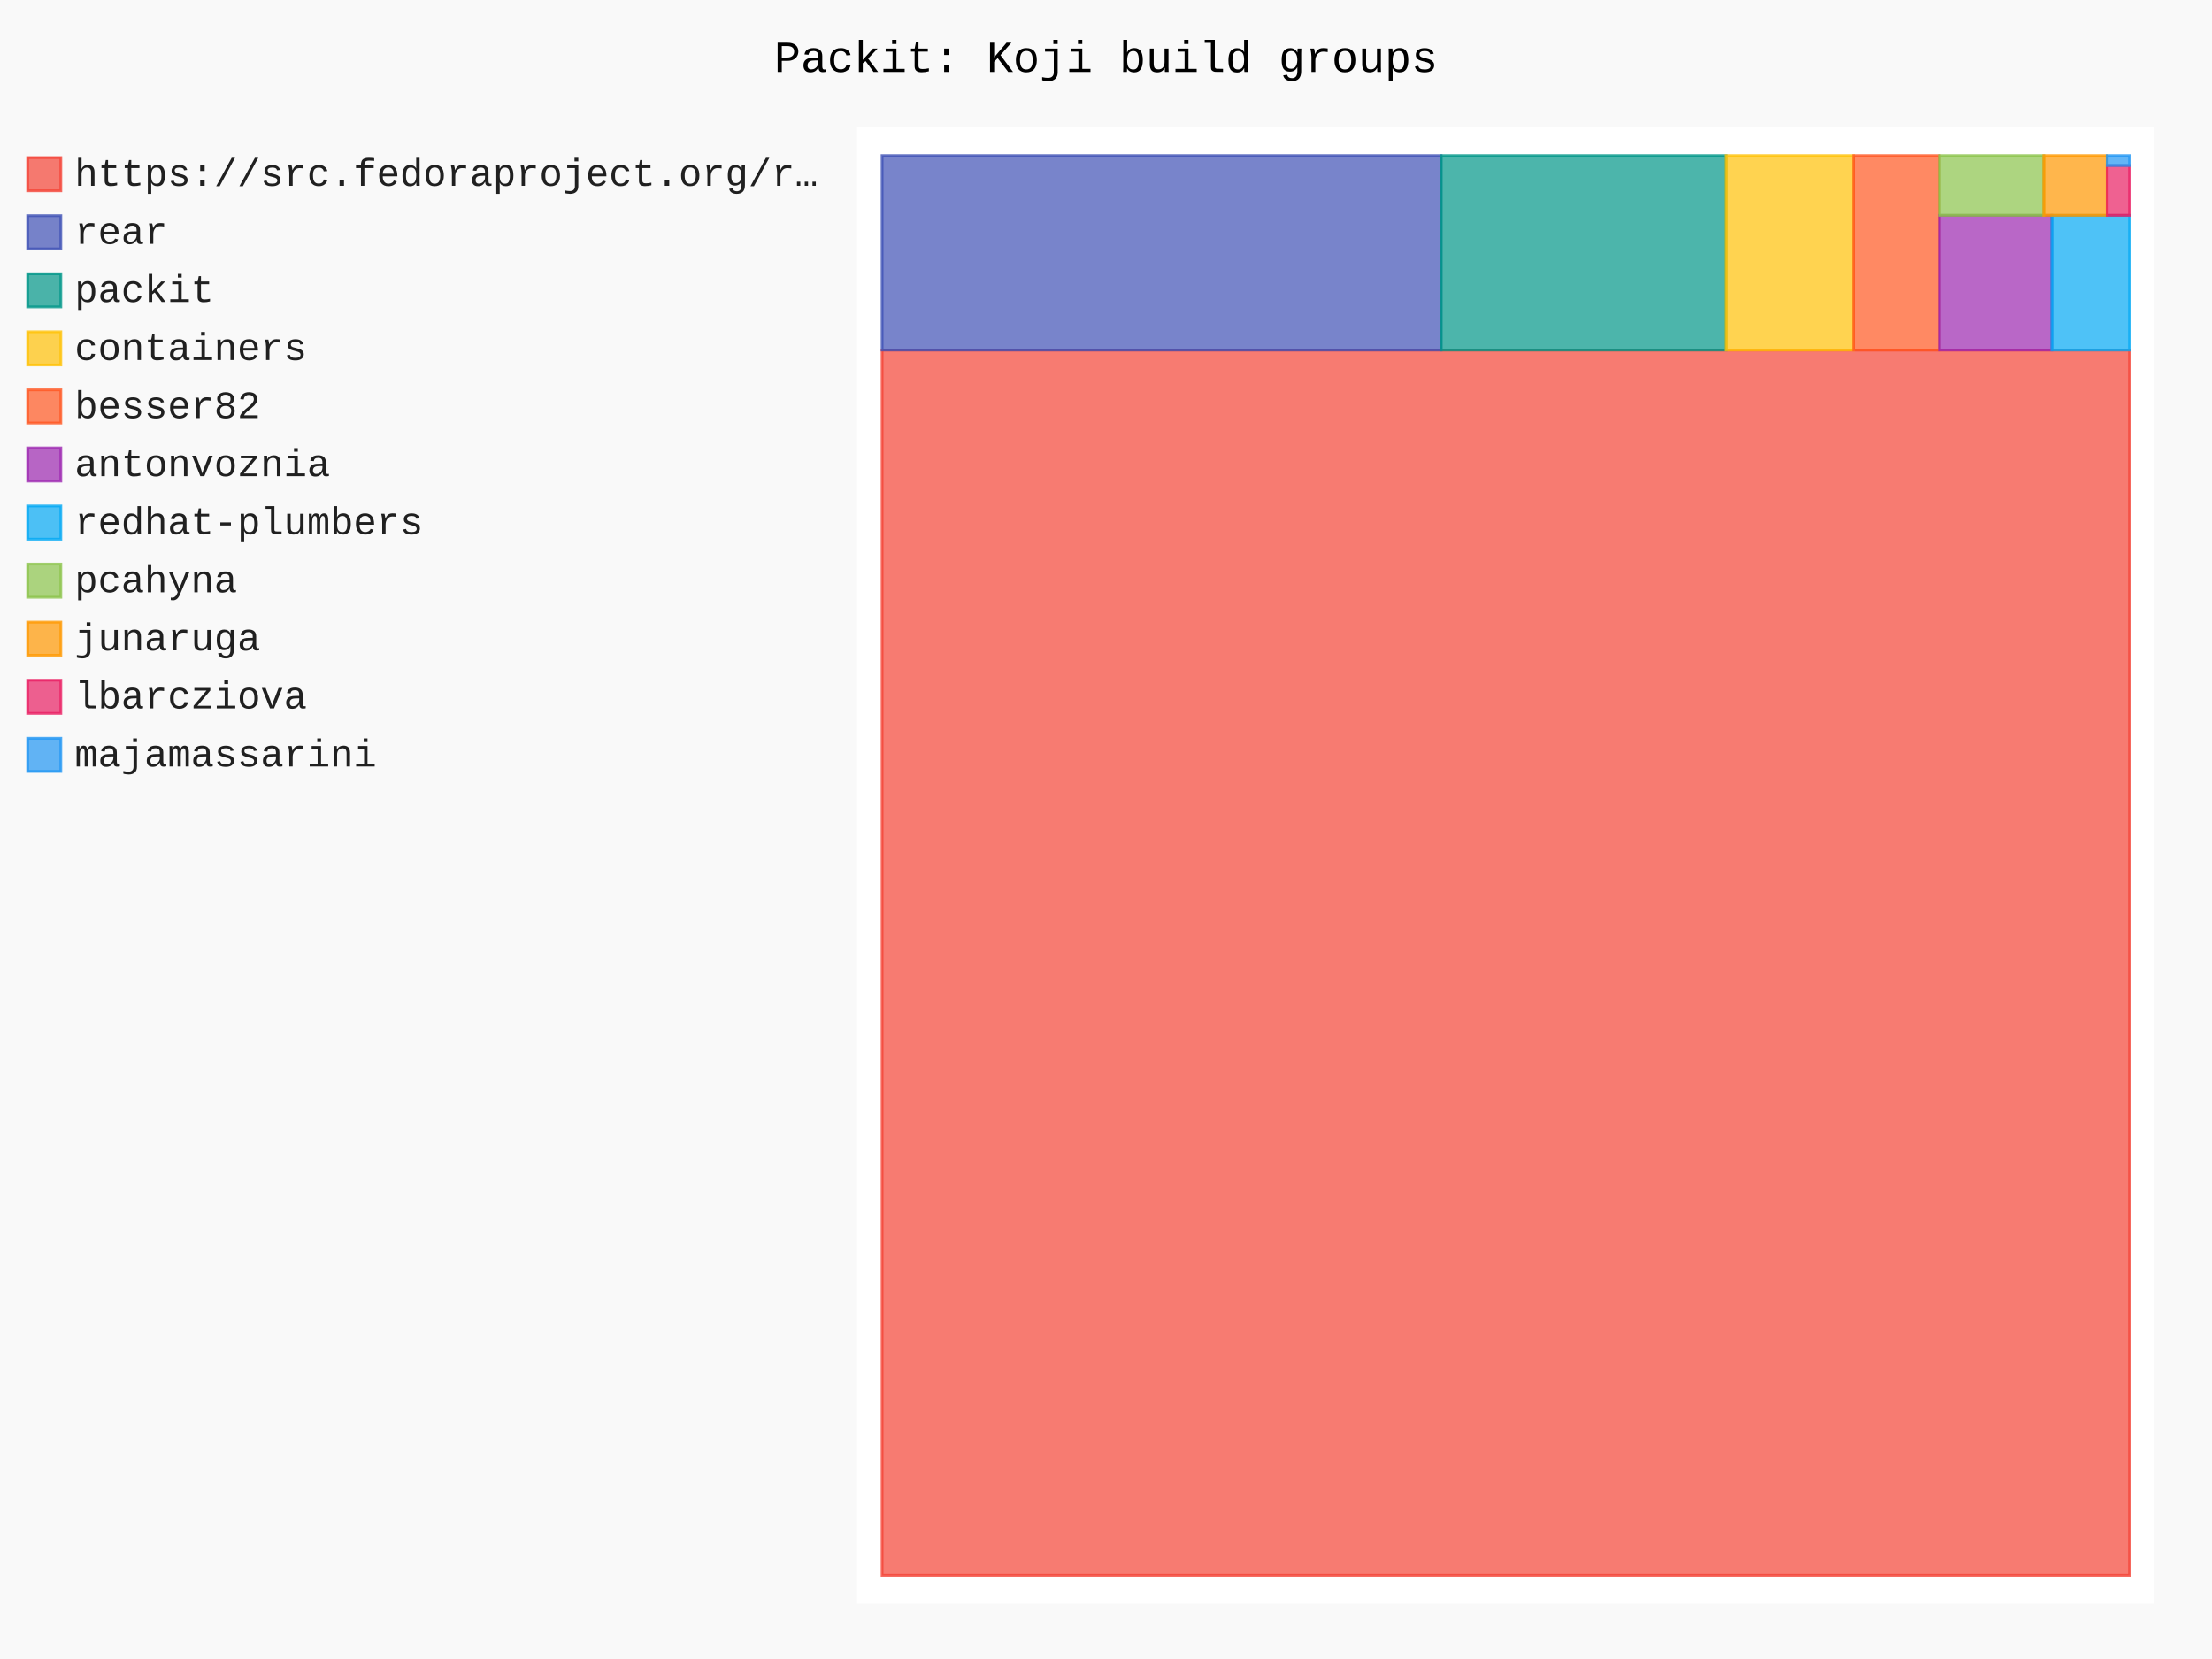
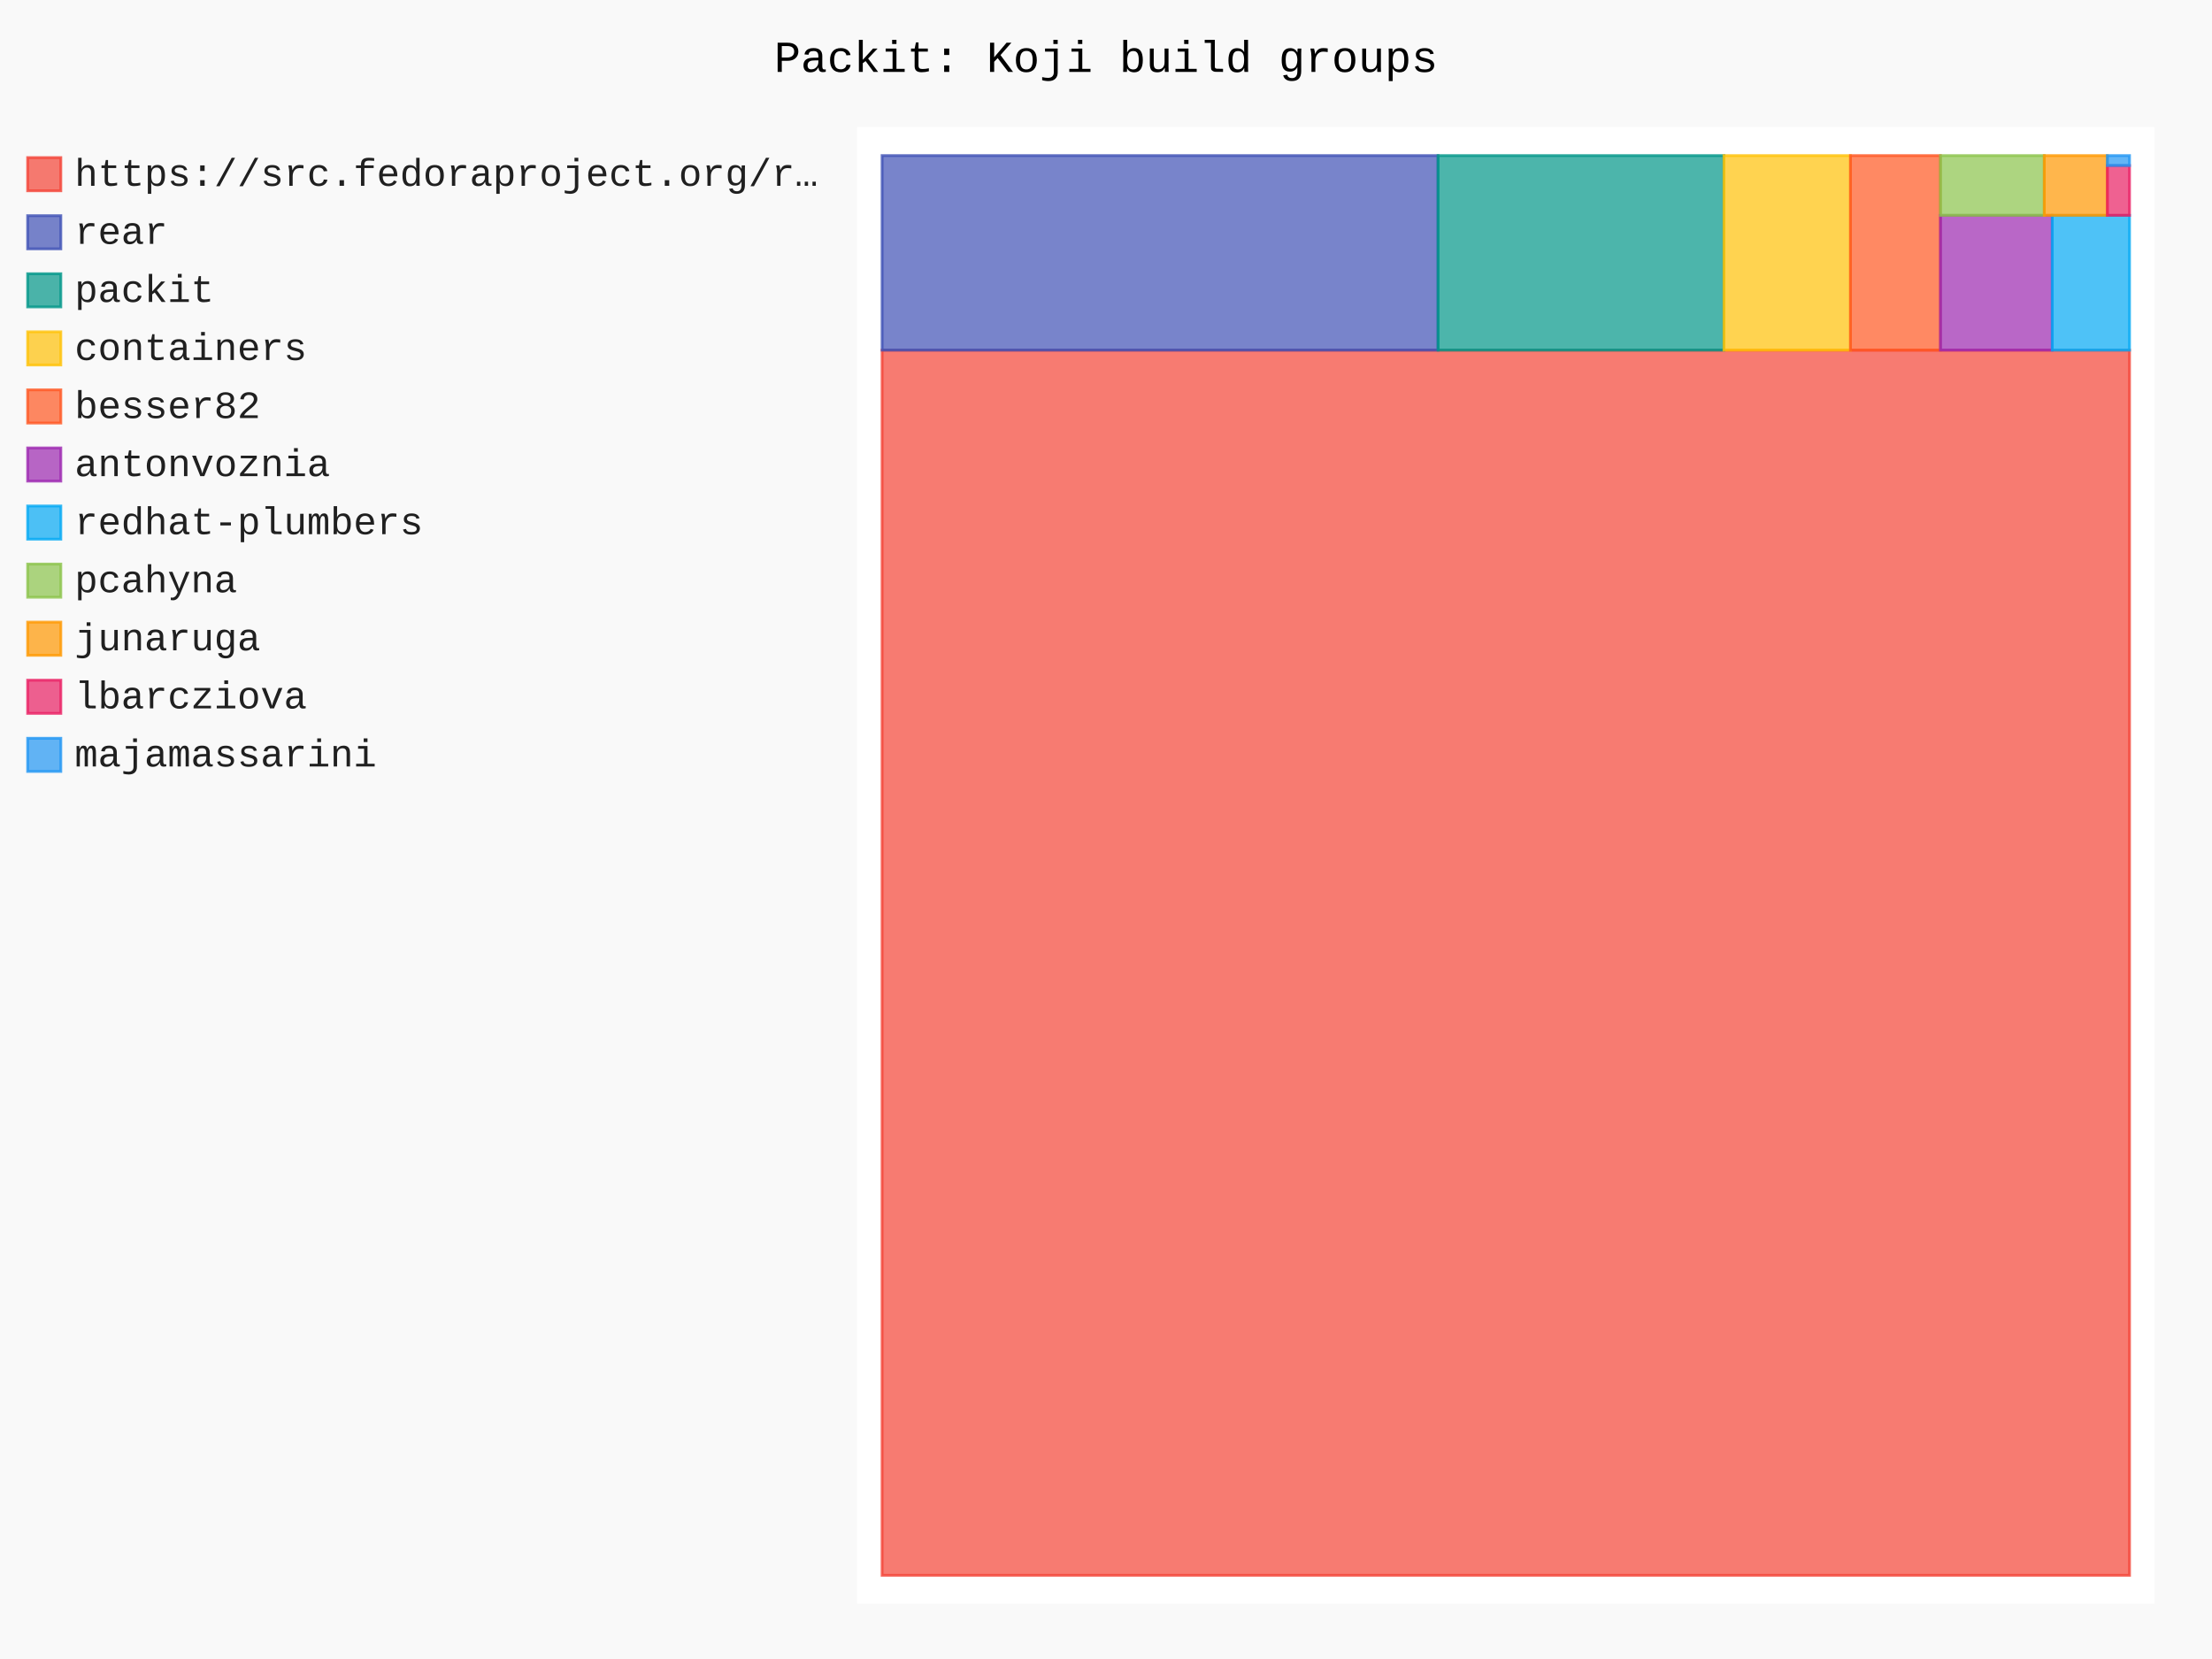
- <svg xmlns="http://www.w3.org/2000/svg" id="chart-6e4e0d2d-0ee1-4556-8b7d-64b203311e55" class="pygal-chart" viewBox="0 0 800 600">
+ <svg xmlns="http://www.w3.org/2000/svg" id="chart-eeea2282-d0a5-4ebd-a571-3787dbe62f93" class="pygal-chart" viewBox="0 0 800 600">
  <defs>
-     <style type="text/css">#chart-6e4e0d2d-0ee1-4556-8b7d-64b203311e55{-webkit-user-select:none;-webkit-font-smoothing:antialiased;font-family:Consolas,"Liberation Mono",Menlo,Courier,monospace}#chart-6e4e0d2d-0ee1-4556-8b7d-64b203311e55 .title{font-family:Consolas,"Liberation Mono",Menlo,Courier,monospace;font-size:16px}#chart-6e4e0d2d-0ee1-4556-8b7d-64b203311e55 .legends .legend text{font-family:Consolas,"Liberation Mono",Menlo,Courier,monospace;font-size:14px}#chart-6e4e0d2d-0ee1-4556-8b7d-64b203311e55 .axis text{font-family:Consolas,"Liberation Mono",Menlo,Courier,monospace;font-size:10px}#chart-6e4e0d2d-0ee1-4556-8b7d-64b203311e55 .axis text.major{font-family:Consolas,"Liberation Mono",Menlo,Courier,monospace;font-size:10px}#chart-6e4e0d2d-0ee1-4556-8b7d-64b203311e55 .text-overlay text.value{font-family:Consolas,"Liberation Mono",Menlo,Courier,monospace;font-size:16px}#chart-6e4e0d2d-0ee1-4556-8b7d-64b203311e55 .text-overlay text.label{font-family:Consolas,"Liberation Mono",Menlo,Courier,monospace;font-size:10px}#chart-6e4e0d2d-0ee1-4556-8b7d-64b203311e55 .tooltip{font-family:Consolas,"Liberation Mono",Menlo,Courier,monospace;font-size:14px}#chart-6e4e0d2d-0ee1-4556-8b7d-64b203311e55 text.no_data{font-family:Consolas,"Liberation Mono",Menlo,Courier,monospace;font-size:64px}
- #chart-6e4e0d2d-0ee1-4556-8b7d-64b203311e55{background-color:rgba(249,249,249,1)}#chart-6e4e0d2d-0ee1-4556-8b7d-64b203311e55 path,#chart-6e4e0d2d-0ee1-4556-8b7d-64b203311e55 line,#chart-6e4e0d2d-0ee1-4556-8b7d-64b203311e55 rect,#chart-6e4e0d2d-0ee1-4556-8b7d-64b203311e55 circle{-webkit-transition:150ms;-moz-transition:150ms;transition:150ms}#chart-6e4e0d2d-0ee1-4556-8b7d-64b203311e55 .graph &gt; .background{fill:rgba(249,249,249,1)}#chart-6e4e0d2d-0ee1-4556-8b7d-64b203311e55 .plot &gt; .background{fill:rgba(255,255,255,1)}#chart-6e4e0d2d-0ee1-4556-8b7d-64b203311e55 .graph{fill:rgba(0,0,0,.87)}#chart-6e4e0d2d-0ee1-4556-8b7d-64b203311e55 text.no_data{fill:rgba(0,0,0,1)}#chart-6e4e0d2d-0ee1-4556-8b7d-64b203311e55 .title{fill:rgba(0,0,0,1)}#chart-6e4e0d2d-0ee1-4556-8b7d-64b203311e55 .legends .legend text{fill:rgba(0,0,0,.87)}#chart-6e4e0d2d-0ee1-4556-8b7d-64b203311e55 .legends .legend:hover text{fill:rgba(0,0,0,1)}#chart-6e4e0d2d-0ee1-4556-8b7d-64b203311e55 .axis .line{stroke:rgba(0,0,0,1)}#chart-6e4e0d2d-0ee1-4556-8b7d-64b203311e55 .axis .guide.line{stroke:rgba(0,0,0,.54)}#chart-6e4e0d2d-0ee1-4556-8b7d-64b203311e55 .axis .major.line{stroke:rgba(0,0,0,.87)}#chart-6e4e0d2d-0ee1-4556-8b7d-64b203311e55 .axis text.major{fill:rgba(0,0,0,1)}#chart-6e4e0d2d-0ee1-4556-8b7d-64b203311e55 .axis.y .guides:hover .guide.line,#chart-6e4e0d2d-0ee1-4556-8b7d-64b203311e55 .line-graph .axis.x .guides:hover .guide.line,#chart-6e4e0d2d-0ee1-4556-8b7d-64b203311e55 .stackedline-graph .axis.x .guides:hover .guide.line,#chart-6e4e0d2d-0ee1-4556-8b7d-64b203311e55 .xy-graph .axis.x .guides:hover .guide.line{stroke:rgba(0,0,0,1)}#chart-6e4e0d2d-0ee1-4556-8b7d-64b203311e55 .axis .guides:hover text{fill:rgba(0,0,0,1)}#chart-6e4e0d2d-0ee1-4556-8b7d-64b203311e55 .reactive{fill-opacity:.7;stroke-opacity:.8;stroke-width:1}#chart-6e4e0d2d-0ee1-4556-8b7d-64b203311e55 .ci{stroke:rgba(0,0,0,.87)}#chart-6e4e0d2d-0ee1-4556-8b7d-64b203311e55 .reactive.active,#chart-6e4e0d2d-0ee1-4556-8b7d-64b203311e55 .active .reactive{fill-opacity:.8;stroke-opacity:.9;stroke-width:4}#chart-6e4e0d2d-0ee1-4556-8b7d-64b203311e55 .ci .reactive.active{stroke-width:1.5}#chart-6e4e0d2d-0ee1-4556-8b7d-64b203311e55 .series text{fill:rgba(0,0,0,1)}#chart-6e4e0d2d-0ee1-4556-8b7d-64b203311e55 .tooltip rect{fill:rgba(255,255,255,1);stroke:rgba(0,0,0,1);-webkit-transition:opacity 150ms;-moz-transition:opacity 150ms;transition:opacity 150ms}#chart-6e4e0d2d-0ee1-4556-8b7d-64b203311e55 .tooltip .label{fill:rgba(0,0,0,.87)}#chart-6e4e0d2d-0ee1-4556-8b7d-64b203311e55 .tooltip .label{fill:rgba(0,0,0,.87)}#chart-6e4e0d2d-0ee1-4556-8b7d-64b203311e55 .tooltip .legend{font-size:.8em;fill:rgba(0,0,0,.54)}#chart-6e4e0d2d-0ee1-4556-8b7d-64b203311e55 .tooltip .x_label{font-size:.6em;fill:rgba(0,0,0,1)}#chart-6e4e0d2d-0ee1-4556-8b7d-64b203311e55 .tooltip .xlink{font-size:.5em;text-decoration:underline}#chart-6e4e0d2d-0ee1-4556-8b7d-64b203311e55 .tooltip .value{font-size:1.5em}#chart-6e4e0d2d-0ee1-4556-8b7d-64b203311e55 .bound{font-size:.5em}#chart-6e4e0d2d-0ee1-4556-8b7d-64b203311e55 .max-value{font-size:.75em;fill:rgba(0,0,0,.54)}#chart-6e4e0d2d-0ee1-4556-8b7d-64b203311e55 .map-element{fill:rgba(255,255,255,1);stroke:rgba(0,0,0,.54) !important}#chart-6e4e0d2d-0ee1-4556-8b7d-64b203311e55 .map-element .reactive{fill-opacity:inherit;stroke-opacity:inherit}#chart-6e4e0d2d-0ee1-4556-8b7d-64b203311e55 .color-0,#chart-6e4e0d2d-0ee1-4556-8b7d-64b203311e55 .color-0 a:visited{stroke:#F44336;fill:#F44336}#chart-6e4e0d2d-0ee1-4556-8b7d-64b203311e55 .color-1,#chart-6e4e0d2d-0ee1-4556-8b7d-64b203311e55 .color-1 a:visited{stroke:#3F51B5;fill:#3F51B5}#chart-6e4e0d2d-0ee1-4556-8b7d-64b203311e55 .color-2,#chart-6e4e0d2d-0ee1-4556-8b7d-64b203311e55 .color-2 a:visited{stroke:#009688;fill:#009688}#chart-6e4e0d2d-0ee1-4556-8b7d-64b203311e55 .color-3,#chart-6e4e0d2d-0ee1-4556-8b7d-64b203311e55 .color-3 a:visited{stroke:#FFC107;fill:#FFC107}#chart-6e4e0d2d-0ee1-4556-8b7d-64b203311e55 .color-4,#chart-6e4e0d2d-0ee1-4556-8b7d-64b203311e55 .color-4 a:visited{stroke:#FF5722;fill:#FF5722}#chart-6e4e0d2d-0ee1-4556-8b7d-64b203311e55 .color-5,#chart-6e4e0d2d-0ee1-4556-8b7d-64b203311e55 .color-5 a:visited{stroke:#9C27B0;fill:#9C27B0}#chart-6e4e0d2d-0ee1-4556-8b7d-64b203311e55 .color-6,#chart-6e4e0d2d-0ee1-4556-8b7d-64b203311e55 .color-6 a:visited{stroke:#03A9F4;fill:#03A9F4}#chart-6e4e0d2d-0ee1-4556-8b7d-64b203311e55 .color-7,#chart-6e4e0d2d-0ee1-4556-8b7d-64b203311e55 .color-7 a:visited{stroke:#8BC34A;fill:#8BC34A}#chart-6e4e0d2d-0ee1-4556-8b7d-64b203311e55 .color-8,#chart-6e4e0d2d-0ee1-4556-8b7d-64b203311e55 .color-8 a:visited{stroke:#FF9800;fill:#FF9800}#chart-6e4e0d2d-0ee1-4556-8b7d-64b203311e55 .color-9,#chart-6e4e0d2d-0ee1-4556-8b7d-64b203311e55 .color-9 a:visited{stroke:#E91E63;fill:#E91E63}#chart-6e4e0d2d-0ee1-4556-8b7d-64b203311e55 .color-10,#chart-6e4e0d2d-0ee1-4556-8b7d-64b203311e55 .color-10 a:visited{stroke:#2196F3;fill:#2196F3}#chart-6e4e0d2d-0ee1-4556-8b7d-64b203311e55 .text-overlay .color-0 text{fill:black}#chart-6e4e0d2d-0ee1-4556-8b7d-64b203311e55 .text-overlay .color-1 text{fill:black}#chart-6e4e0d2d-0ee1-4556-8b7d-64b203311e55 .text-overlay .color-2 text{fill:black}#chart-6e4e0d2d-0ee1-4556-8b7d-64b203311e55 .text-overlay .color-3 text{fill:black}#chart-6e4e0d2d-0ee1-4556-8b7d-64b203311e55 .text-overlay .color-4 text{fill:black}#chart-6e4e0d2d-0ee1-4556-8b7d-64b203311e55 .text-overlay .color-5 text{fill:black}#chart-6e4e0d2d-0ee1-4556-8b7d-64b203311e55 .text-overlay .color-6 text{fill:black}#chart-6e4e0d2d-0ee1-4556-8b7d-64b203311e55 .text-overlay .color-7 text{fill:black}#chart-6e4e0d2d-0ee1-4556-8b7d-64b203311e55 .text-overlay .color-8 text{fill:black}#chart-6e4e0d2d-0ee1-4556-8b7d-64b203311e55 .text-overlay .color-9 text{fill:black}#chart-6e4e0d2d-0ee1-4556-8b7d-64b203311e55 .text-overlay .color-10 text{fill:black}
- #chart-6e4e0d2d-0ee1-4556-8b7d-64b203311e55 text.no_data{text-anchor:middle}#chart-6e4e0d2d-0ee1-4556-8b7d-64b203311e55 .guide.line{fill:none}#chart-6e4e0d2d-0ee1-4556-8b7d-64b203311e55 .centered{text-anchor:middle}#chart-6e4e0d2d-0ee1-4556-8b7d-64b203311e55 .title{text-anchor:middle}#chart-6e4e0d2d-0ee1-4556-8b7d-64b203311e55 .legends .legend text{fill-opacity:1}#chart-6e4e0d2d-0ee1-4556-8b7d-64b203311e55 .axis.x text{text-anchor:middle}#chart-6e4e0d2d-0ee1-4556-8b7d-64b203311e55 .axis.x:not(.web) text[transform]{text-anchor:start}#chart-6e4e0d2d-0ee1-4556-8b7d-64b203311e55 .axis.x:not(.web) text[transform].backwards{text-anchor:end}#chart-6e4e0d2d-0ee1-4556-8b7d-64b203311e55 .axis.y text{text-anchor:end}#chart-6e4e0d2d-0ee1-4556-8b7d-64b203311e55 .axis.y text[transform].backwards{text-anchor:start}#chart-6e4e0d2d-0ee1-4556-8b7d-64b203311e55 .axis.y2 text{text-anchor:start}#chart-6e4e0d2d-0ee1-4556-8b7d-64b203311e55 .axis.y2 text[transform].backwards{text-anchor:end}#chart-6e4e0d2d-0ee1-4556-8b7d-64b203311e55 .axis .guide.line{stroke-dasharray:4,4;stroke:black}#chart-6e4e0d2d-0ee1-4556-8b7d-64b203311e55 .axis .major.guide.line{stroke-dasharray:6,6;stroke:black}#chart-6e4e0d2d-0ee1-4556-8b7d-64b203311e55 .horizontal .axis.y .guide.line,#chart-6e4e0d2d-0ee1-4556-8b7d-64b203311e55 .horizontal .axis.y2 .guide.line,#chart-6e4e0d2d-0ee1-4556-8b7d-64b203311e55 .vertical .axis.x .guide.line{opacity:0}#chart-6e4e0d2d-0ee1-4556-8b7d-64b203311e55 .horizontal .axis.always_show .guide.line,#chart-6e4e0d2d-0ee1-4556-8b7d-64b203311e55 .vertical .axis.always_show .guide.line{opacity:1 !important}#chart-6e4e0d2d-0ee1-4556-8b7d-64b203311e55 .axis.y .guides:hover .guide.line,#chart-6e4e0d2d-0ee1-4556-8b7d-64b203311e55 .axis.y2 .guides:hover .guide.line,#chart-6e4e0d2d-0ee1-4556-8b7d-64b203311e55 .axis.x .guides:hover .guide.line{opacity:1}#chart-6e4e0d2d-0ee1-4556-8b7d-64b203311e55 .axis .guides:hover text{opacity:1}#chart-6e4e0d2d-0ee1-4556-8b7d-64b203311e55 .nofill{fill:none}#chart-6e4e0d2d-0ee1-4556-8b7d-64b203311e55 .subtle-fill{fill-opacity:.2}#chart-6e4e0d2d-0ee1-4556-8b7d-64b203311e55 .dot{stroke-width:1px;fill-opacity:1;stroke-opacity:1}#chart-6e4e0d2d-0ee1-4556-8b7d-64b203311e55 .dot.active{stroke-width:5px}#chart-6e4e0d2d-0ee1-4556-8b7d-64b203311e55 .dot.negative{fill:transparent}#chart-6e4e0d2d-0ee1-4556-8b7d-64b203311e55 text,#chart-6e4e0d2d-0ee1-4556-8b7d-64b203311e55 tspan{stroke:none !important}#chart-6e4e0d2d-0ee1-4556-8b7d-64b203311e55 .series text.active{opacity:1}#chart-6e4e0d2d-0ee1-4556-8b7d-64b203311e55 .tooltip rect{fill-opacity:.95;stroke-width:.5}#chart-6e4e0d2d-0ee1-4556-8b7d-64b203311e55 .tooltip text{fill-opacity:1}#chart-6e4e0d2d-0ee1-4556-8b7d-64b203311e55 .showable{visibility:hidden}#chart-6e4e0d2d-0ee1-4556-8b7d-64b203311e55 .showable.shown{visibility:visible}#chart-6e4e0d2d-0ee1-4556-8b7d-64b203311e55 .gauge-background{fill:rgba(229,229,229,1);stroke:none}#chart-6e4e0d2d-0ee1-4556-8b7d-64b203311e55 .bg-lines{stroke:rgba(249,249,249,1);stroke-width:2px}</style>
+     <style type="text/css">#chart-eeea2282-d0a5-4ebd-a571-3787dbe62f93{-webkit-user-select:none;-webkit-font-smoothing:antialiased;font-family:Consolas,"Liberation Mono",Menlo,Courier,monospace}#chart-eeea2282-d0a5-4ebd-a571-3787dbe62f93 .title{font-family:Consolas,"Liberation Mono",Menlo,Courier,monospace;font-size:16px}#chart-eeea2282-d0a5-4ebd-a571-3787dbe62f93 .legends .legend text{font-family:Consolas,"Liberation Mono",Menlo,Courier,monospace;font-size:14px}#chart-eeea2282-d0a5-4ebd-a571-3787dbe62f93 .axis text{font-family:Consolas,"Liberation Mono",Menlo,Courier,monospace;font-size:10px}#chart-eeea2282-d0a5-4ebd-a571-3787dbe62f93 .axis text.major{font-family:Consolas,"Liberation Mono",Menlo,Courier,monospace;font-size:10px}#chart-eeea2282-d0a5-4ebd-a571-3787dbe62f93 .text-overlay text.value{font-family:Consolas,"Liberation Mono",Menlo,Courier,monospace;font-size:16px}#chart-eeea2282-d0a5-4ebd-a571-3787dbe62f93 .text-overlay text.label{font-family:Consolas,"Liberation Mono",Menlo,Courier,monospace;font-size:10px}#chart-eeea2282-d0a5-4ebd-a571-3787dbe62f93 .tooltip{font-family:Consolas,"Liberation Mono",Menlo,Courier,monospace;font-size:14px}#chart-eeea2282-d0a5-4ebd-a571-3787dbe62f93 text.no_data{font-family:Consolas,"Liberation Mono",Menlo,Courier,monospace;font-size:64px}
+ #chart-eeea2282-d0a5-4ebd-a571-3787dbe62f93{background-color:rgba(249,249,249,1)}#chart-eeea2282-d0a5-4ebd-a571-3787dbe62f93 path,#chart-eeea2282-d0a5-4ebd-a571-3787dbe62f93 line,#chart-eeea2282-d0a5-4ebd-a571-3787dbe62f93 rect,#chart-eeea2282-d0a5-4ebd-a571-3787dbe62f93 circle{-webkit-transition:150ms;-moz-transition:150ms;transition:150ms}#chart-eeea2282-d0a5-4ebd-a571-3787dbe62f93 .graph &gt; .background{fill:rgba(249,249,249,1)}#chart-eeea2282-d0a5-4ebd-a571-3787dbe62f93 .plot &gt; .background{fill:rgba(255,255,255,1)}#chart-eeea2282-d0a5-4ebd-a571-3787dbe62f93 .graph{fill:rgba(0,0,0,.87)}#chart-eeea2282-d0a5-4ebd-a571-3787dbe62f93 text.no_data{fill:rgba(0,0,0,1)}#chart-eeea2282-d0a5-4ebd-a571-3787dbe62f93 .title{fill:rgba(0,0,0,1)}#chart-eeea2282-d0a5-4ebd-a571-3787dbe62f93 .legends .legend text{fill:rgba(0,0,0,.87)}#chart-eeea2282-d0a5-4ebd-a571-3787dbe62f93 .legends .legend:hover text{fill:rgba(0,0,0,1)}#chart-eeea2282-d0a5-4ebd-a571-3787dbe62f93 .axis .line{stroke:rgba(0,0,0,1)}#chart-eeea2282-d0a5-4ebd-a571-3787dbe62f93 .axis .guide.line{stroke:rgba(0,0,0,.54)}#chart-eeea2282-d0a5-4ebd-a571-3787dbe62f93 .axis .major.line{stroke:rgba(0,0,0,.87)}#chart-eeea2282-d0a5-4ebd-a571-3787dbe62f93 .axis text.major{fill:rgba(0,0,0,1)}#chart-eeea2282-d0a5-4ebd-a571-3787dbe62f93 .axis.y .guides:hover .guide.line,#chart-eeea2282-d0a5-4ebd-a571-3787dbe62f93 .line-graph .axis.x .guides:hover .guide.line,#chart-eeea2282-d0a5-4ebd-a571-3787dbe62f93 .stackedline-graph .axis.x .guides:hover .guide.line,#chart-eeea2282-d0a5-4ebd-a571-3787dbe62f93 .xy-graph .axis.x .guides:hover .guide.line{stroke:rgba(0,0,0,1)}#chart-eeea2282-d0a5-4ebd-a571-3787dbe62f93 .axis .guides:hover text{fill:rgba(0,0,0,1)}#chart-eeea2282-d0a5-4ebd-a571-3787dbe62f93 .reactive{fill-opacity:.7;stroke-opacity:.8;stroke-width:1}#chart-eeea2282-d0a5-4ebd-a571-3787dbe62f93 .ci{stroke:rgba(0,0,0,.87)}#chart-eeea2282-d0a5-4ebd-a571-3787dbe62f93 .reactive.active,#chart-eeea2282-d0a5-4ebd-a571-3787dbe62f93 .active .reactive{fill-opacity:.8;stroke-opacity:.9;stroke-width:4}#chart-eeea2282-d0a5-4ebd-a571-3787dbe62f93 .ci .reactive.active{stroke-width:1.5}#chart-eeea2282-d0a5-4ebd-a571-3787dbe62f93 .series text{fill:rgba(0,0,0,1)}#chart-eeea2282-d0a5-4ebd-a571-3787dbe62f93 .tooltip rect{fill:rgba(255,255,255,1);stroke:rgba(0,0,0,1);-webkit-transition:opacity 150ms;-moz-transition:opacity 150ms;transition:opacity 150ms}#chart-eeea2282-d0a5-4ebd-a571-3787dbe62f93 .tooltip .label{fill:rgba(0,0,0,.87)}#chart-eeea2282-d0a5-4ebd-a571-3787dbe62f93 .tooltip .label{fill:rgba(0,0,0,.87)}#chart-eeea2282-d0a5-4ebd-a571-3787dbe62f93 .tooltip .legend{font-size:.8em;fill:rgba(0,0,0,.54)}#chart-eeea2282-d0a5-4ebd-a571-3787dbe62f93 .tooltip .x_label{font-size:.6em;fill:rgba(0,0,0,1)}#chart-eeea2282-d0a5-4ebd-a571-3787dbe62f93 .tooltip .xlink{font-size:.5em;text-decoration:underline}#chart-eeea2282-d0a5-4ebd-a571-3787dbe62f93 .tooltip .value{font-size:1.5em}#chart-eeea2282-d0a5-4ebd-a571-3787dbe62f93 .bound{font-size:.5em}#chart-eeea2282-d0a5-4ebd-a571-3787dbe62f93 .max-value{font-size:.75em;fill:rgba(0,0,0,.54)}#chart-eeea2282-d0a5-4ebd-a571-3787dbe62f93 .map-element{fill:rgba(255,255,255,1);stroke:rgba(0,0,0,.54) !important}#chart-eeea2282-d0a5-4ebd-a571-3787dbe62f93 .map-element .reactive{fill-opacity:inherit;stroke-opacity:inherit}#chart-eeea2282-d0a5-4ebd-a571-3787dbe62f93 .color-0,#chart-eeea2282-d0a5-4ebd-a571-3787dbe62f93 .color-0 a:visited{stroke:#F44336;fill:#F44336}#chart-eeea2282-d0a5-4ebd-a571-3787dbe62f93 .color-1,#chart-eeea2282-d0a5-4ebd-a571-3787dbe62f93 .color-1 a:visited{stroke:#3F51B5;fill:#3F51B5}#chart-eeea2282-d0a5-4ebd-a571-3787dbe62f93 .color-2,#chart-eeea2282-d0a5-4ebd-a571-3787dbe62f93 .color-2 a:visited{stroke:#009688;fill:#009688}#chart-eeea2282-d0a5-4ebd-a571-3787dbe62f93 .color-3,#chart-eeea2282-d0a5-4ebd-a571-3787dbe62f93 .color-3 a:visited{stroke:#FFC107;fill:#FFC107}#chart-eeea2282-d0a5-4ebd-a571-3787dbe62f93 .color-4,#chart-eeea2282-d0a5-4ebd-a571-3787dbe62f93 .color-4 a:visited{stroke:#FF5722;fill:#FF5722}#chart-eeea2282-d0a5-4ebd-a571-3787dbe62f93 .color-5,#chart-eeea2282-d0a5-4ebd-a571-3787dbe62f93 .color-5 a:visited{stroke:#9C27B0;fill:#9C27B0}#chart-eeea2282-d0a5-4ebd-a571-3787dbe62f93 .color-6,#chart-eeea2282-d0a5-4ebd-a571-3787dbe62f93 .color-6 a:visited{stroke:#03A9F4;fill:#03A9F4}#chart-eeea2282-d0a5-4ebd-a571-3787dbe62f93 .color-7,#chart-eeea2282-d0a5-4ebd-a571-3787dbe62f93 .color-7 a:visited{stroke:#8BC34A;fill:#8BC34A}#chart-eeea2282-d0a5-4ebd-a571-3787dbe62f93 .color-8,#chart-eeea2282-d0a5-4ebd-a571-3787dbe62f93 .color-8 a:visited{stroke:#FF9800;fill:#FF9800}#chart-eeea2282-d0a5-4ebd-a571-3787dbe62f93 .color-9,#chart-eeea2282-d0a5-4ebd-a571-3787dbe62f93 .color-9 a:visited{stroke:#E91E63;fill:#E91E63}#chart-eeea2282-d0a5-4ebd-a571-3787dbe62f93 .color-10,#chart-eeea2282-d0a5-4ebd-a571-3787dbe62f93 .color-10 a:visited{stroke:#2196F3;fill:#2196F3}#chart-eeea2282-d0a5-4ebd-a571-3787dbe62f93 .text-overlay .color-0 text{fill:black}#chart-eeea2282-d0a5-4ebd-a571-3787dbe62f93 .text-overlay .color-1 text{fill:black}#chart-eeea2282-d0a5-4ebd-a571-3787dbe62f93 .text-overlay .color-2 text{fill:black}#chart-eeea2282-d0a5-4ebd-a571-3787dbe62f93 .text-overlay .color-3 text{fill:black}#chart-eeea2282-d0a5-4ebd-a571-3787dbe62f93 .text-overlay .color-4 text{fill:black}#chart-eeea2282-d0a5-4ebd-a571-3787dbe62f93 .text-overlay .color-5 text{fill:black}#chart-eeea2282-d0a5-4ebd-a571-3787dbe62f93 .text-overlay .color-6 text{fill:black}#chart-eeea2282-d0a5-4ebd-a571-3787dbe62f93 .text-overlay .color-7 text{fill:black}#chart-eeea2282-d0a5-4ebd-a571-3787dbe62f93 .text-overlay .color-8 text{fill:black}#chart-eeea2282-d0a5-4ebd-a571-3787dbe62f93 .text-overlay .color-9 text{fill:black}#chart-eeea2282-d0a5-4ebd-a571-3787dbe62f93 .text-overlay .color-10 text{fill:black}
+ #chart-eeea2282-d0a5-4ebd-a571-3787dbe62f93 text.no_data{text-anchor:middle}#chart-eeea2282-d0a5-4ebd-a571-3787dbe62f93 .guide.line{fill:none}#chart-eeea2282-d0a5-4ebd-a571-3787dbe62f93 .centered{text-anchor:middle}#chart-eeea2282-d0a5-4ebd-a571-3787dbe62f93 .title{text-anchor:middle}#chart-eeea2282-d0a5-4ebd-a571-3787dbe62f93 .legends .legend text{fill-opacity:1}#chart-eeea2282-d0a5-4ebd-a571-3787dbe62f93 .axis.x text{text-anchor:middle}#chart-eeea2282-d0a5-4ebd-a571-3787dbe62f93 .axis.x:not(.web) text[transform]{text-anchor:start}#chart-eeea2282-d0a5-4ebd-a571-3787dbe62f93 .axis.x:not(.web) text[transform].backwards{text-anchor:end}#chart-eeea2282-d0a5-4ebd-a571-3787dbe62f93 .axis.y text{text-anchor:end}#chart-eeea2282-d0a5-4ebd-a571-3787dbe62f93 .axis.y text[transform].backwards{text-anchor:start}#chart-eeea2282-d0a5-4ebd-a571-3787dbe62f93 .axis.y2 text{text-anchor:start}#chart-eeea2282-d0a5-4ebd-a571-3787dbe62f93 .axis.y2 text[transform].backwards{text-anchor:end}#chart-eeea2282-d0a5-4ebd-a571-3787dbe62f93 .axis .guide.line{stroke-dasharray:4,4;stroke:black}#chart-eeea2282-d0a5-4ebd-a571-3787dbe62f93 .axis .major.guide.line{stroke-dasharray:6,6;stroke:black}#chart-eeea2282-d0a5-4ebd-a571-3787dbe62f93 .horizontal .axis.y .guide.line,#chart-eeea2282-d0a5-4ebd-a571-3787dbe62f93 .horizontal .axis.y2 .guide.line,#chart-eeea2282-d0a5-4ebd-a571-3787dbe62f93 .vertical .axis.x .guide.line{opacity:0}#chart-eeea2282-d0a5-4ebd-a571-3787dbe62f93 .horizontal .axis.always_show .guide.line,#chart-eeea2282-d0a5-4ebd-a571-3787dbe62f93 .vertical .axis.always_show .guide.line{opacity:1 !important}#chart-eeea2282-d0a5-4ebd-a571-3787dbe62f93 .axis.y .guides:hover .guide.line,#chart-eeea2282-d0a5-4ebd-a571-3787dbe62f93 .axis.y2 .guides:hover .guide.line,#chart-eeea2282-d0a5-4ebd-a571-3787dbe62f93 .axis.x .guides:hover .guide.line{opacity:1}#chart-eeea2282-d0a5-4ebd-a571-3787dbe62f93 .axis .guides:hover text{opacity:1}#chart-eeea2282-d0a5-4ebd-a571-3787dbe62f93 .nofill{fill:none}#chart-eeea2282-d0a5-4ebd-a571-3787dbe62f93 .subtle-fill{fill-opacity:.2}#chart-eeea2282-d0a5-4ebd-a571-3787dbe62f93 .dot{stroke-width:1px;fill-opacity:1;stroke-opacity:1}#chart-eeea2282-d0a5-4ebd-a571-3787dbe62f93 .dot.active{stroke-width:5px}#chart-eeea2282-d0a5-4ebd-a571-3787dbe62f93 .dot.negative{fill:transparent}#chart-eeea2282-d0a5-4ebd-a571-3787dbe62f93 text,#chart-eeea2282-d0a5-4ebd-a571-3787dbe62f93 tspan{stroke:none !important}#chart-eeea2282-d0a5-4ebd-a571-3787dbe62f93 .series text.active{opacity:1}#chart-eeea2282-d0a5-4ebd-a571-3787dbe62f93 .tooltip rect{fill-opacity:.95;stroke-width:.5}#chart-eeea2282-d0a5-4ebd-a571-3787dbe62f93 .tooltip text{fill-opacity:1}#chart-eeea2282-d0a5-4ebd-a571-3787dbe62f93 .showable{visibility:hidden}#chart-eeea2282-d0a5-4ebd-a571-3787dbe62f93 .showable.shown{visibility:visible}#chart-eeea2282-d0a5-4ebd-a571-3787dbe62f93 .gauge-background{fill:rgba(229,229,229,1);stroke:none}#chart-eeea2282-d0a5-4ebd-a571-3787dbe62f93 .bg-lines{stroke:rgba(249,249,249,1);stroke-width:2px}</style>
  </defs>
  <g class="graph treemap-graph vertical">
    <rect x="0" y="0" width="800" height="600" class="background" />
    <g transform="translate(310, 46)" class="plot">
      <rect x="0" y="0" width="469.2" height="534" class="background" />
      <g class="series serie-0 color-0">
        <g class="rects">
          <g class="rect">
-             <rect x="9.023" y="80.595" width="451.154" height="443.136" class="rect reactive tooltip-trigger" />
+             <rect x="9.023" y="80.637" width="451.154" height="443.094" class="rect reactive tooltip-trigger" />
          </g>
        </g>
      </g>
      <g class="series serie-1 color-1">
        <g class="rects">
          <g class="rect">
-             <rect x="9.023" y="10.269" width="202.17" height="70.326" class="rect reactive tooltip-trigger" />
+             <rect x="9.023" y="10.269" width="201.062" height="70.368" class="rect reactive tooltip-trigger" />
          </g>
        </g>
      </g>
      <g class="series serie-2 color-2">
        <g class="rects">
          <g class="rect">
-             <rect x="211.193" y="10.269" width="103.156" height="70.326" class="rect reactive tooltip-trigger" />
+             <rect x="210.085" y="10.269" width="103.415" height="70.368" class="rect reactive tooltip-trigger" />
          </g>
        </g>
      </g>
      <g class="series serie-3 color-3">
        <g class="rects">
          <g class="rect">
-             <rect x="314.349" y="10.269" width="45.985" height="70.326" class="rect reactive tooltip-trigger" />
+             <rect x="313.5" y="10.269" width="45.733" height="70.368" class="rect reactive tooltip-trigger" />
          </g>
        </g>
      </g>
      <g class="series serie-4 color-4">
        <g class="rects">
          <g class="rect">
-             <rect x="360.335" y="10.269" width="31.071" height="70.326" class="rect reactive tooltip-trigger" />
+             <rect x="359.234" y="10.269" width="32.549" height="70.368" class="rect reactive tooltip-trigger" />
          </g>
        </g>
      </g>
      <g class="series serie-5 color-5">
        <g class="rects">
          <g class="rect">
-             <rect x="391.406" y="31.875" width="40.665" height="48.72" class="rect reactive tooltip-trigger" />
+             <rect x="391.783" y="31.888" width="40.442" height="48.749" class="rect reactive tooltip-trigger" />
          </g>
        </g>
      </g>
      <g class="series serie-6 color-6">
        <g class="rects">
          <g class="rect">
-             <rect x="432.071" y="31.875" width="28.106" height="48.72" class="rect reactive tooltip-trigger" />
+             <rect x="432.225" y="31.888" width="27.952" height="48.749" class="rect reactive tooltip-trigger" />
          </g>
        </g>
      </g>
      <g class="series serie-7 color-7">
        <g class="rects">
          <g class="rect">
-             <rect x="391.406" y="10.269" width="37.757" height="21.606" class="rect reactive tooltip-trigger" />
+             <rect x="391.783" y="10.269" width="37.55" height="21.619" class="rect reactive tooltip-trigger" />
          </g>
        </g>
      </g>
      <g class="series serie-8 color-8">
        <g class="rects">
          <g class="rect">
-             <rect x="429.163" y="10.269" width="22.924" height="21.606" class="rect reactive tooltip-trigger" />
+             <rect x="429.333" y="10.269" width="22.798" height="21.619" class="rect reactive tooltip-trigger" />
          </g>
        </g>
      </g>
      <g class="series serie-9 color-9">
        <g class="rects">
          <g class="rect">
-             <rect x="452.086" y="13.87" width="8.091" height="18.005" class="rect reactive tooltip-trigger" />
+             <rect x="452.131" y="13.872" width="8.046" height="18.016" class="rect reactive tooltip-trigger" />
          </g>
        </g>
      </g>
      <g class="series serie-10 color-10">
        <g class="rects">
          <g class="rect">
-             <rect x="452.086" y="10.269" width="8.091" height="3.601" class="rect reactive tooltip-trigger" />
+             <rect x="452.131" y="10.269" width="8.046" height="3.603" class="rect reactive tooltip-trigger" />
          </g>
        </g>
      </g>
    </g>
    <g class="titles">
      <text x="400.0" y="26" class="title plot_title">Packit: Koji build groups</text>
    </g>
    <g transform="translate(310, 46)" class="plot overlay">
      <g class="series serie-0 color-0" />
      <g class="series serie-1 color-1" />
      <g class="series serie-2 color-2" />
      <g class="series serie-3 color-3" />
      <g class="series serie-4 color-4" />
      <g class="series serie-5 color-5" />
      <g class="series serie-6 color-6" />
      <g class="series serie-7 color-7" />
      <g class="series serie-8 color-8" />
      <g class="series serie-9 color-9" />
      <g class="series serie-10 color-10" />
    </g>
    <g transform="translate(310, 46)" class="plot text-overlay">
      <g class="series serie-0 color-0" />
      <g class="series serie-1 color-1" />
      <g class="series serie-2 color-2" />
      <g class="series serie-3 color-3" />
      <g class="series serie-4 color-4" />
      <g class="series serie-5 color-5" />
      <g class="series serie-6 color-6" />
      <g class="series serie-7 color-7" />
      <g class="series serie-8 color-8" />
      <g class="series serie-9 color-9" />
      <g class="series serie-10 color-10" />
    </g>
    <g transform="translate(310, 46)" class="plot tooltip-overlay">
      <g transform="translate(0 0)" style="opacity: 0" class="tooltip">
        <rect rx="0" ry="0" width="0" height="0" class="tooltip-box" />
        <g class="text" />
      </g>
    </g>
    <g transform="translate(10, 56)" class="legends">
      <g id="activate-serie-0" class="legend reactive activate-serie">
        <rect x="0.0" y="1.0" width="12" height="12" class="color-0 reactive" />
        <text x="17.0" y="11.2">https://src.fedoraproject.org/r…</text>
      </g>
      <g id="activate-serie-1" class="legend reactive activate-serie">
        <rect x="0.0" y="22.0" width="12" height="12" class="color-1 reactive" />
        <text x="17.0" y="32.2">rear</text>
      </g>
      <g id="activate-serie-2" class="legend reactive activate-serie">
        <rect x="0.0" y="43.0" width="12" height="12" class="color-2 reactive" />
        <text x="17.0" y="53.2">packit</text>
      </g>
      <g id="activate-serie-3" class="legend reactive activate-serie">
        <rect x="0.0" y="64.0" width="12" height="12" class="color-3 reactive" />
        <text x="17.0" y="74.2">containers</text>
      </g>
      <g id="activate-serie-4" class="legend reactive activate-serie">
        <rect x="0.0" y="85.0" width="12" height="12" class="color-4 reactive" />
        <text x="17.0" y="95.2">besser82</text>
      </g>
      <g id="activate-serie-5" class="legend reactive activate-serie">
        <rect x="0.0" y="106.0" width="12" height="12" class="color-5 reactive" />
        <text x="17.0" y="116.2">antonvoznia</text>
      </g>
      <g id="activate-serie-6" class="legend reactive activate-serie">
        <rect x="0.0" y="127.0" width="12" height="12" class="color-6 reactive" />
        <text x="17.0" y="137.2">redhat-plumbers</text>
      </g>
      <g id="activate-serie-7" class="legend reactive activate-serie">
        <rect x="0.0" y="148.0" width="12" height="12" class="color-7 reactive" />
        <text x="17.0" y="158.2">pcahyna</text>
      </g>
      <g id="activate-serie-8" class="legend reactive activate-serie">
        <rect x="0.0" y="169.0" width="12" height="12" class="color-8 reactive" />
        <text x="17.0" y="179.2">junaruga</text>
      </g>
      <g id="activate-serie-9" class="legend reactive activate-serie">
        <rect x="0.0" y="190.0" width="12" height="12" class="color-9 reactive" />
        <text x="17.0" y="200.2">lbarcziova</text>
      </g>
      <g id="activate-serie-10" class="legend reactive activate-serie">
        <rect x="0.0" y="211.0" width="12" height="12" class="color-10 reactive" />
        <text x="17.0" y="221.2">majamassarini</text>
      </g>
    </g>
    <g transform="translate(790, 56)" class="legends" />
  </g>
</svg>
